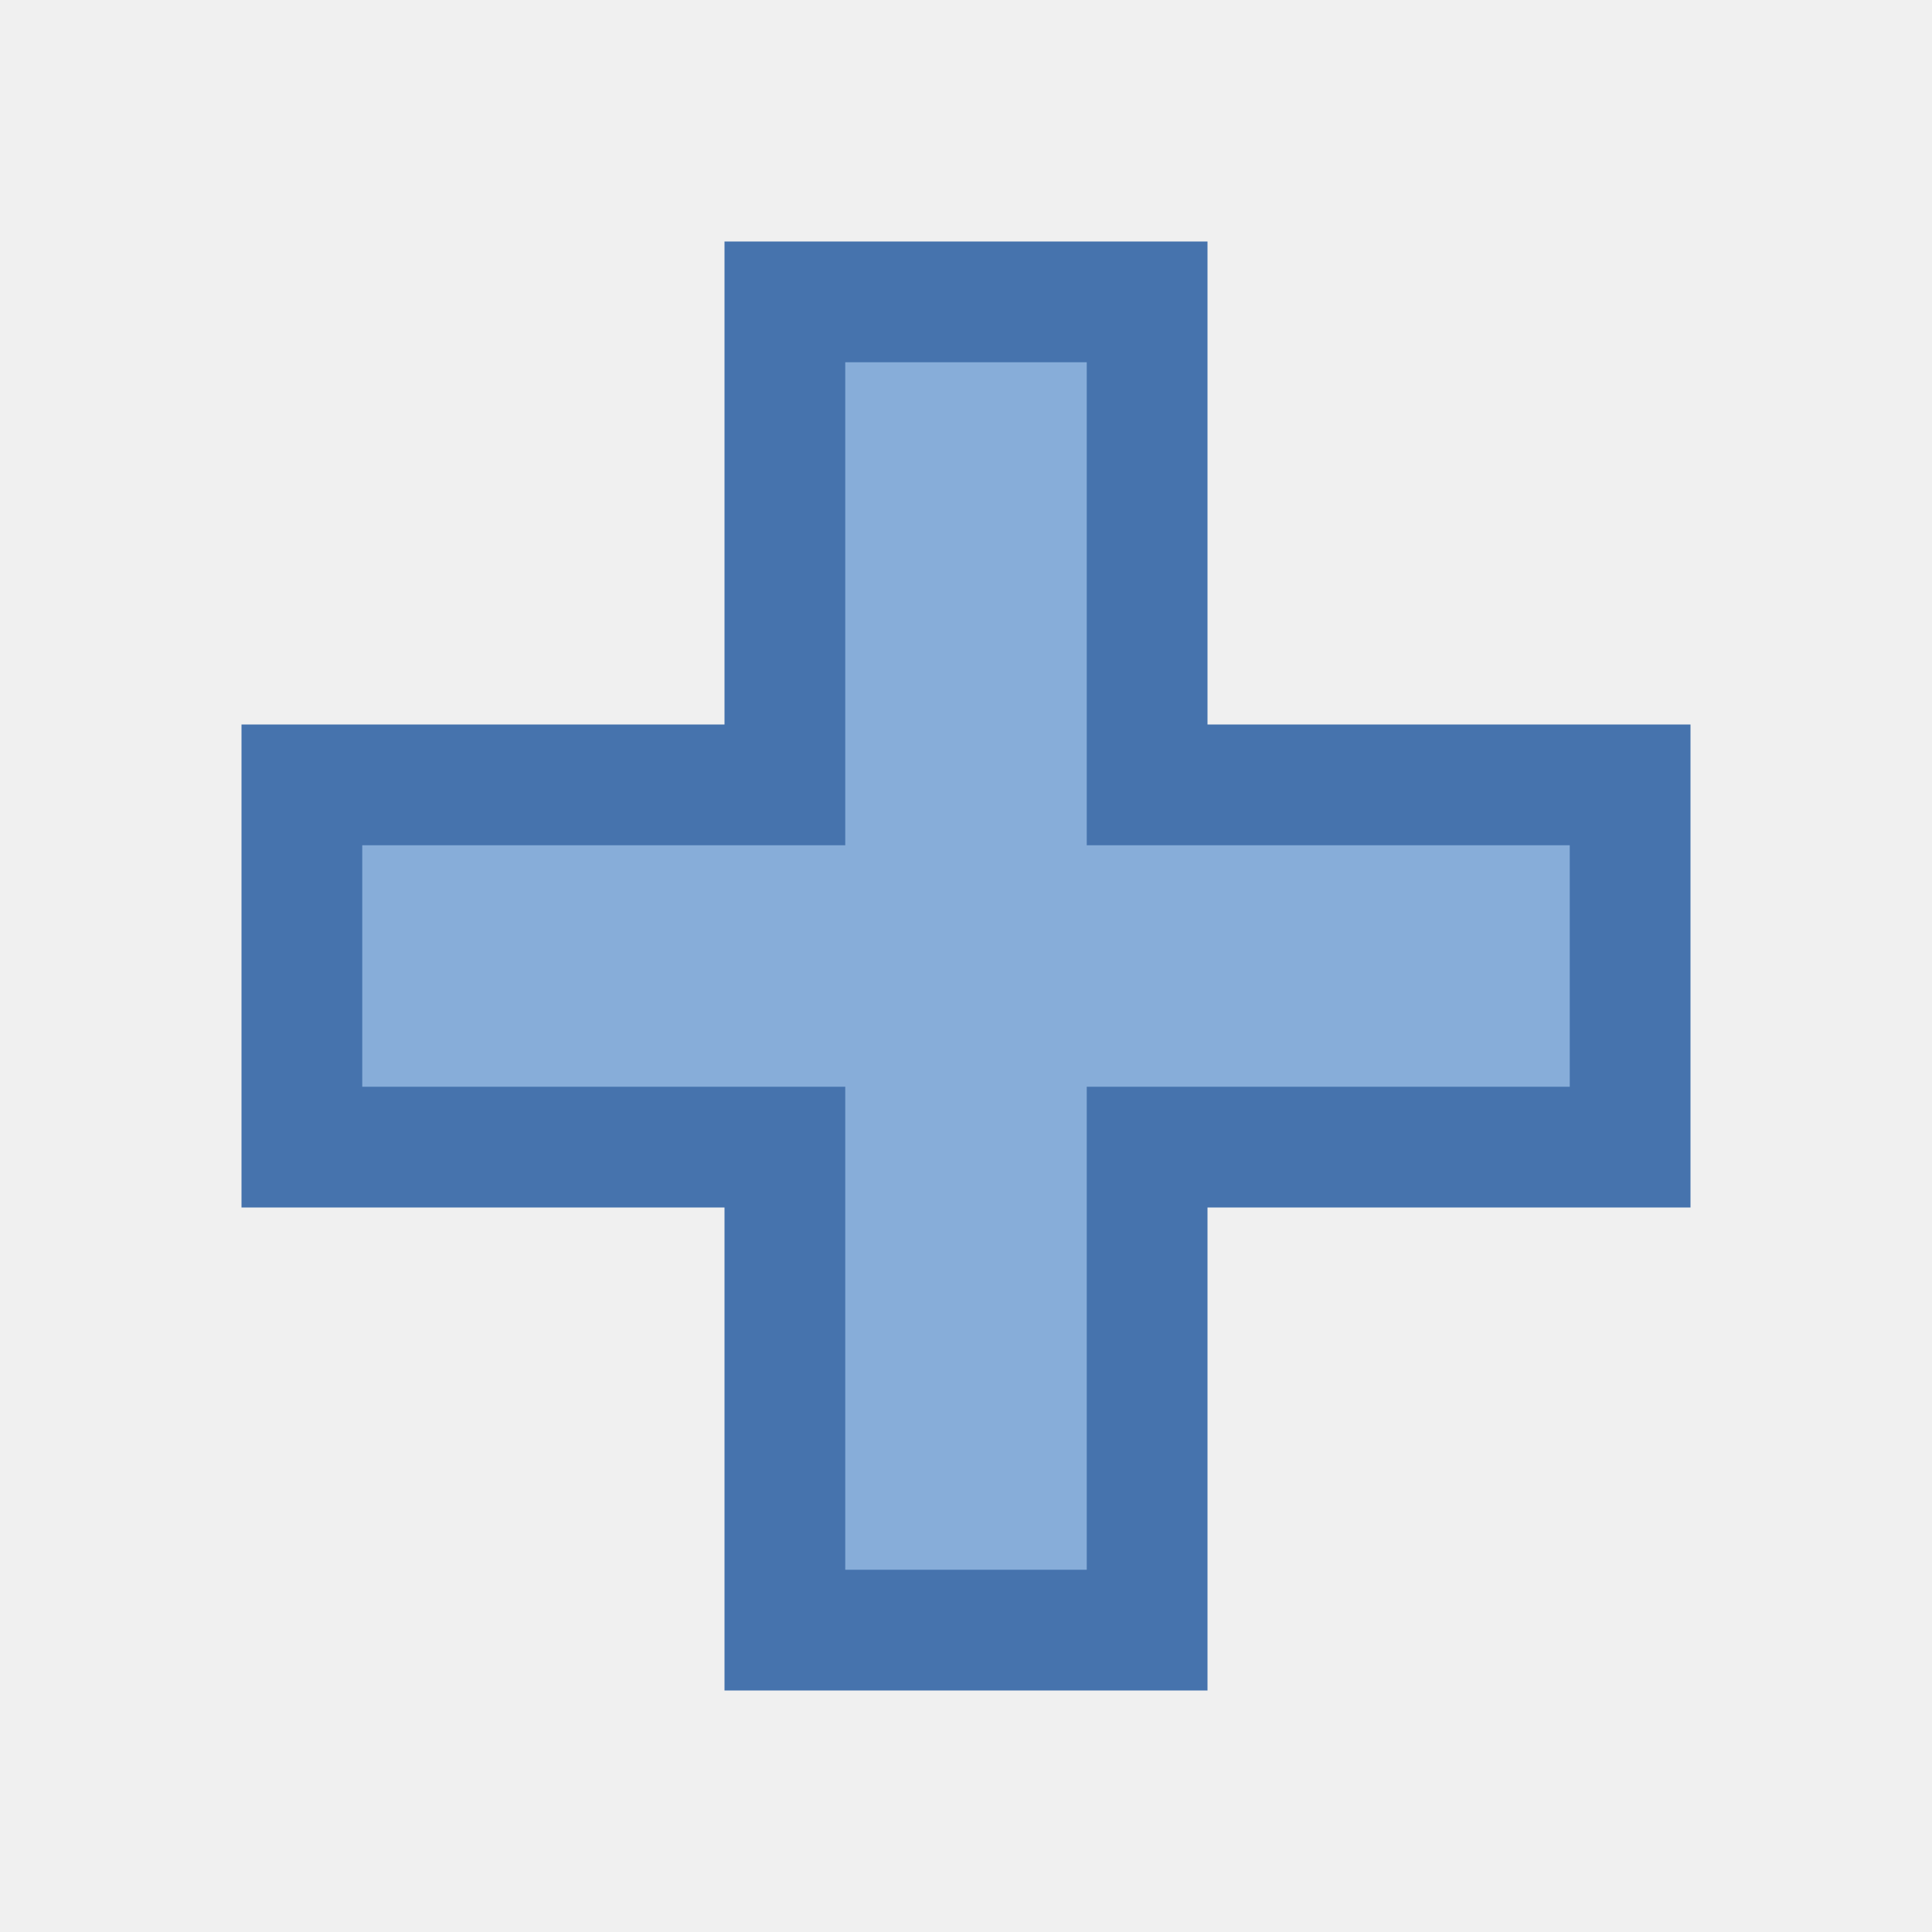
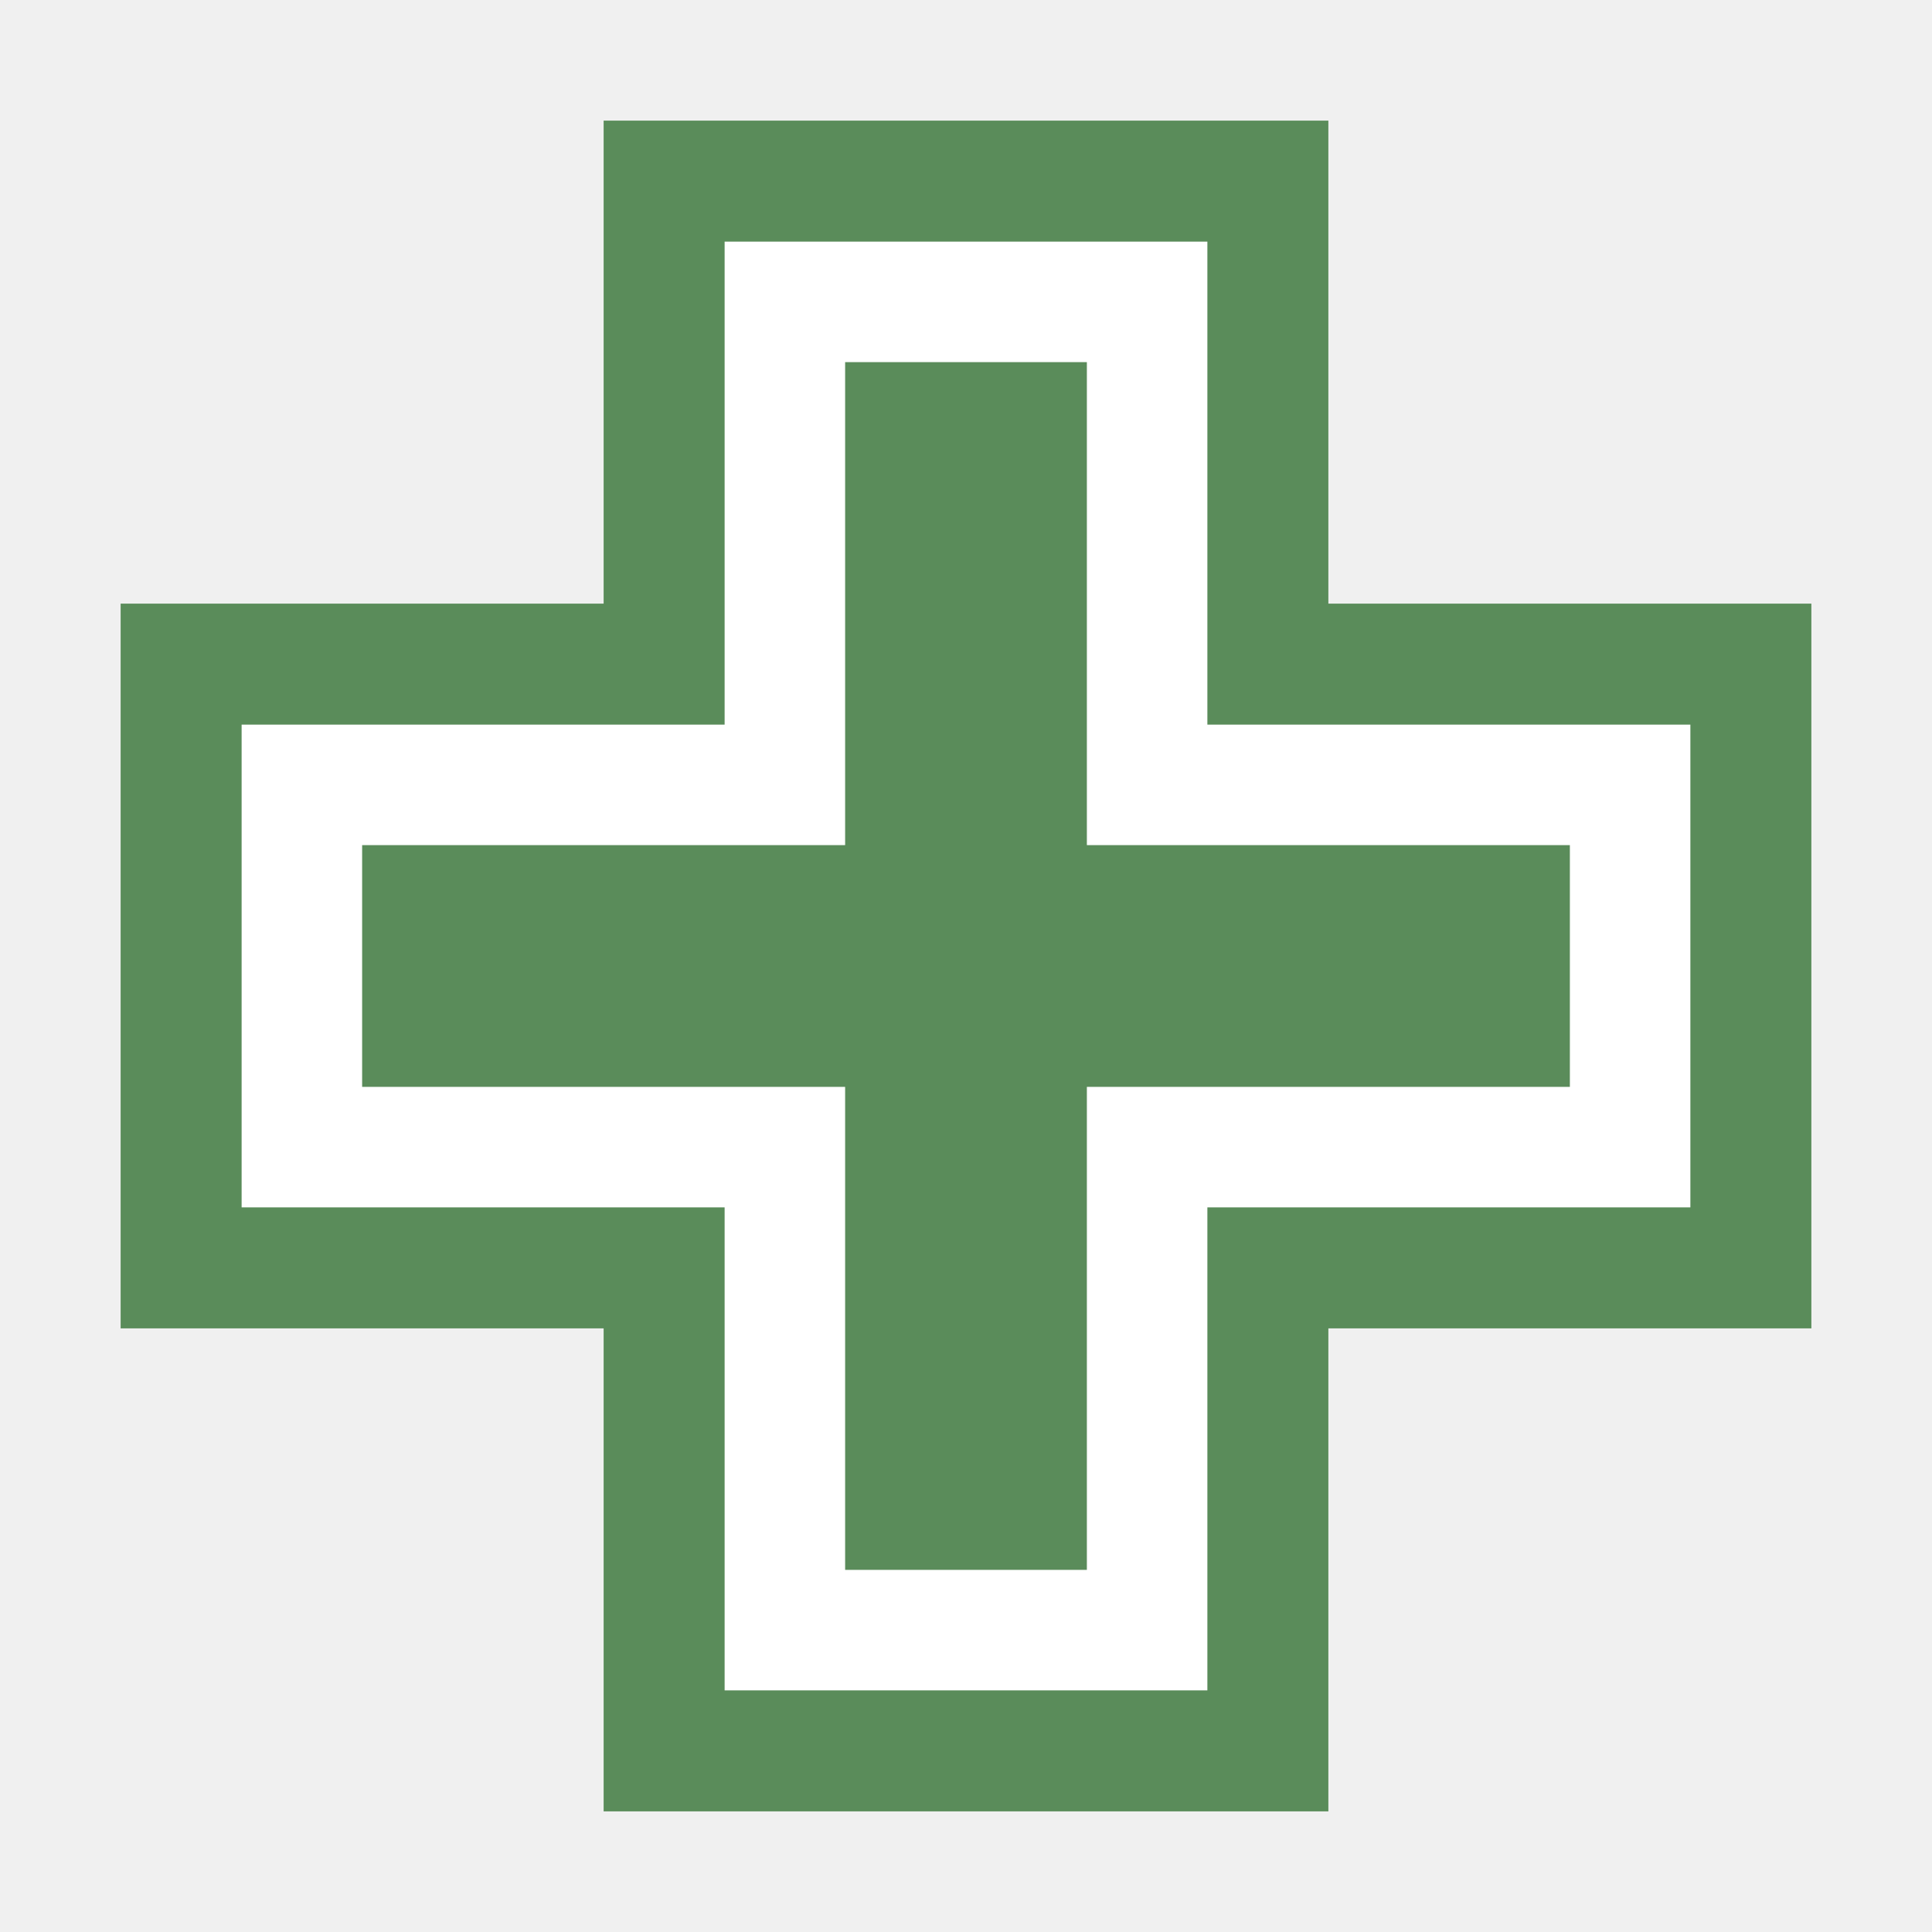
<svg xmlns="http://www.w3.org/2000/svg" viewBox="0 0 16 16" width="16" height="16">
-   <path d="M6.5 2.5v4h-4v3h4v4h3v-4h4v-3h-4v-4h-3z" fill="#87add9" stroke="#4673ad" />
+   <g stroke="#5a8c5a" stroke-width=".265">
+     <path d="M5.5 1.5v4h-4v5h4v4h5v-4h4v-5h-4v-4z" fill="#fff" stroke-width="1.002" />
+     <path d="M3.5 8.5v-1h9v1z" fill="#5a8c5a" stroke-width="1.002" />
+     <path d="M7.5 3.5h1v9h-1z" fill="#5a8c5a" stroke-width="1.002" />
+   </g>
</svg>
